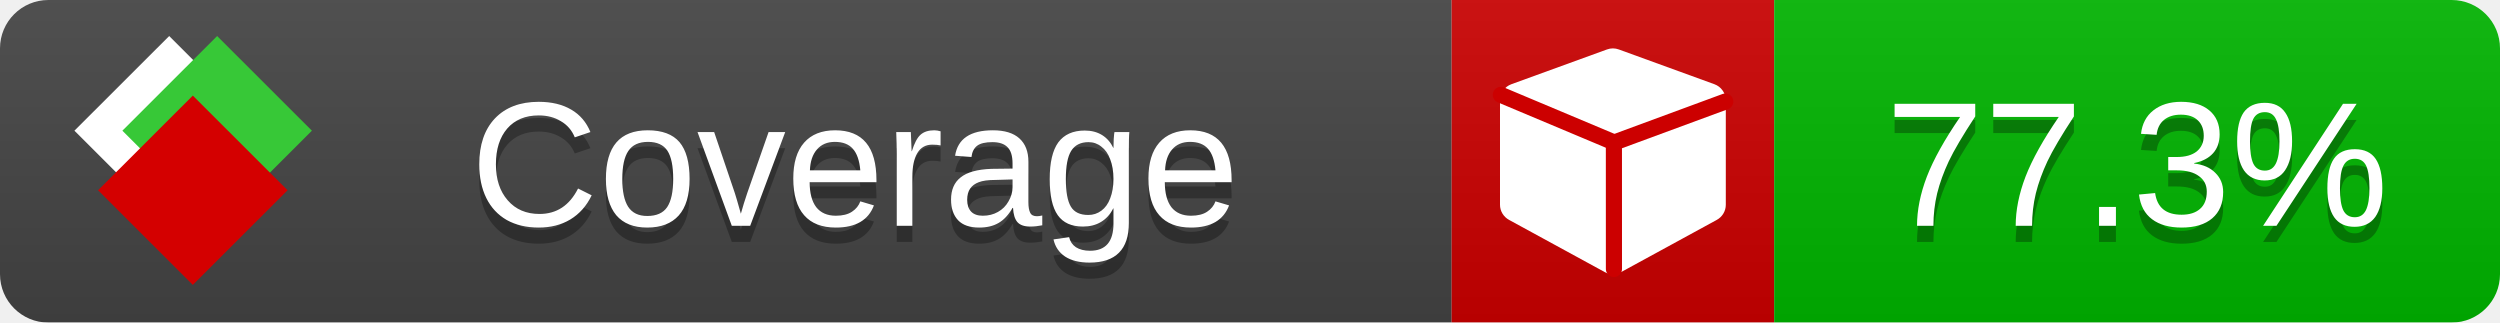
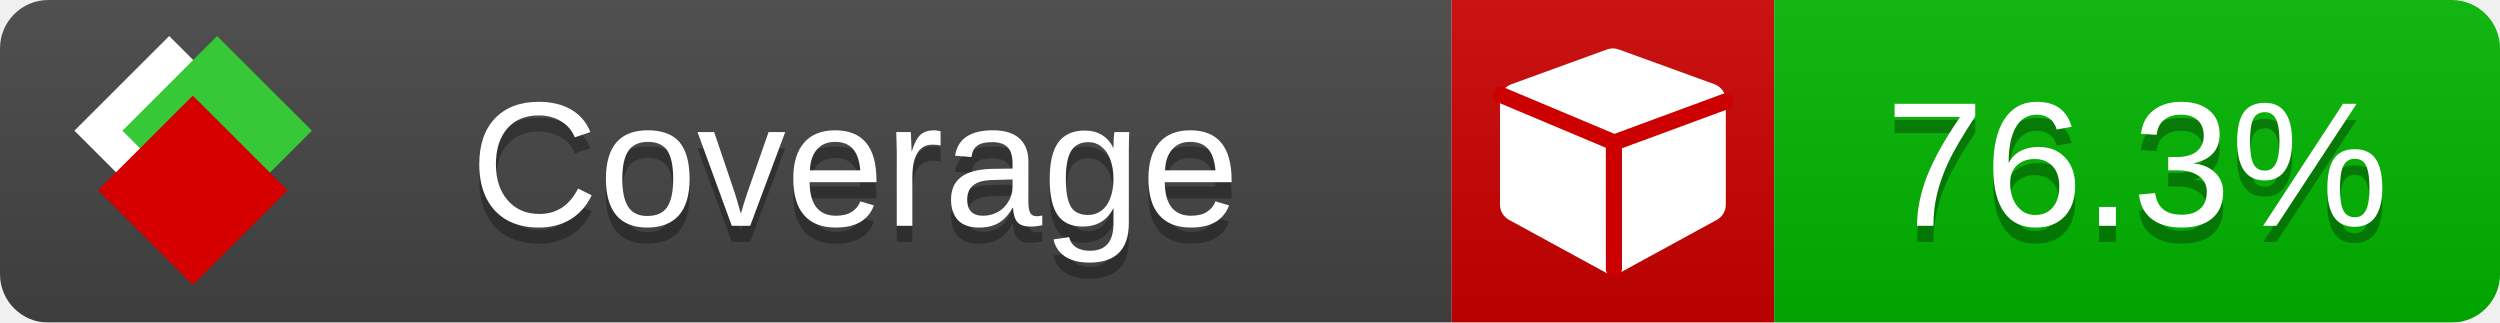
<svg xmlns="http://www.w3.org/2000/svg" xmlns:xlink="http://www.w3.org/1999/xlink" width="155" height="20">
  <style type="text/css">
          
            @keyframes fade1 {
                0% { visibility: visible; opacity: 1; }
               23% { visibility: visible; opacity: 1; }
               25% { visibility: hidden; opacity: 0; }
               48% { visibility: hidden; opacity: 0; }
               50% { visibility: hidden; opacity: 0; }
               73% { visibility: hidden; opacity: 0; }
               75% { visibility: hidden; opacity: 0; }
               98% { visibility: hidden; opacity: 0; }
              100% { visibility: visible; opacity: 1; }
            }
            @keyframes fade2 {
                0% { visibility: hidden; opacity: 0; }
               23% { visibility: hidden; opacity: 0; }
               25% { visibility: visible; opacity: 1; }
               48% { visibility: visible; opacity: 1; }
               50% { visibility: hidden; opacity: 0; }
               73% { visibility: hidden; opacity: 0; }
               75% { visibility: hidden; opacity: 0; }
               98% { visibility: hidden; opacity: 0; }
              100% { visibility: hidden; opacity: 0; }
            }
            @keyframes fade3 {
                0% { visibility: hidden; opacity: 0; }
               23% { visibility: hidden; opacity: 0; }
               25% { visibility: hidden; opacity: 0; }
               48% { visibility: hidden; opacity: 0; }
               50% { visibility: visible; opacity: 1; }
               73% { visibility: visible; opacity: 1; }
               75% { visibility: hidden; opacity: 0; }
               98% { visibility: hidden; opacity: 0; }
              100% { visibility: hidden; opacity: 0; }
            }
            @keyframes fade4 {
                0% { visibility: hidden; opacity: 0; }
               23% { visibility: hidden; opacity: 0; }
               25% { visibility: hidden; opacity: 0; }
               48% { visibility: hidden; opacity: 0; }
               50% { visibility: hidden; opacity: 0; }
               73% { visibility: hidden; opacity: 0; }
               75% { visibility: visible; opacity: 1; }
               98% { visibility: visible; opacity: 1; }
              100% { visibility: hidden; opacity: 0; }
            }
            .linecoverage {
                animation-duration: 15s;
                animation-name: fade1;
                animation-iteration-count: infinite;
            }
            .branchcoverage {
                animation-duration: 15s;
                animation-name: fade2;
                animation-iteration-count: infinite;
            }
            .methodcoverage {
                animation-duration: 15s;
                animation-name: fade3;
                animation-iteration-count: infinite;
            }
            .fullmethodcoverage {
                animation-duration: 15s;
                animation-name: fade4;
                animation-iteration-count: infinite;
            }
          
    </style>
  <defs>
    <linearGradient id="gradient" x2="0" y2="100%">
      <stop offset="0" stop-color="#bbb" stop-opacity=".1" />
      <stop offset="1" stop-opacity=".1" />
    </linearGradient>
    <linearGradient id="c">
      <stop offset="0" stop-color="#d40000" />
      <stop offset="1" stop-color="#ff2a2a" />
    </linearGradient>
    <linearGradient id="a">
      <stop offset="0" stop-color="#e0e0de" />
      <stop offset="1" stop-color="#fff" />
    </linearGradient>
    <linearGradient id="b">
      <stop offset="0" stop-color="#37c837" />
      <stop offset="1" stop-color="#217821" />
    </linearGradient>
    <linearGradient xlink:href="#a" id="e" x1="106.44" x2="69.96" y1="-11.96" y2="-46.84" gradientTransform="matrix(-.8426 -.00045 -.00045 -.8426 -94.27 -75.82)" gradientUnits="userSpaceOnUse" />
    <linearGradient xlink:href="#b" id="f" x1="56.19" x2="77.97" y1="-23.45" y2="10.62" gradientTransform="matrix(.8426 .00045 .00045 .8426 94.27 75.82)" gradientUnits="userSpaceOnUse" />
    <linearGradient xlink:href="#c" id="g" x1="79.98" x2="132.9" y1="10.79" y2="10.79" gradientTransform="matrix(.8426 .00045 .00045 .8426 94.27 75.82)" gradientUnits="userSpaceOnUse" />
    <mask id="mask">
      <rect width="155" height="20" rx="3" fill="#fff" />
    </mask>
    <g id="icon" transform="matrix(.04486 0 0 .04481 -.48 -.63)">
      <rect width="52.92" height="52.92" x="-109.72" y="-27.13" fill="url(#e)" transform="rotate(-135)" />
      <rect width="52.92" height="52.92" x="70.19" y="-39.18" fill="url(#f)" transform="rotate(45)" />
      <rect width="52.92" height="52.92" x="80.05" y="-15.74" fill="url(#g)" transform="rotate(45)" />
    </g>
  </defs>
  <g mask="url(#mask)">
    <rect x="0" y="0" width="90" height="20" fill="#444" />
    <rect x="90" y="0" width="20" height="20" fill="#c00" />
    <rect x="110" y="0" width="45" height="20" fill="#00B600" />
    <rect x="0" y="0" width="155" height="20" fill="url(#gradient)" />
  </g>
  <g>
    <path class="" fill="#fff" d="m 107,6.231 v 6.462 c 0,0.196 -0.051,0.379 -0.151,0.547 -0.101,0.168 -0.238,0.3 -0.412,0.395 l -5.923,3.231 c -0.157,0.09 -0.328,0.135 -0.513,0.135 -0.185,0 -0.356,-0.045 -0.513,-0.135 l -5.923,-3.231 C 93.39,13.539 93.252,13.407 93.151,13.239 93.05,13.071 93,12.889 93,12.692 v -6.462 c 0,-0.224 0.065,-0.429 0.194,-0.614 0.129,-0.185 0.3,-0.317 0.513,-0.395 l 5.923,-2.154 c 0.123,-0.045 0.247,-0.067 0.37,-0.067 0.123,0 0.247,0.022 0.37,0.067 l 5.923,2.154 c 0.213,0.079 0.384,0.21 0.513,0.395 0.129,0.185 0.194,0.39 0.194,0.614 z" />
    <path class="" style="fill:none;stroke:#cc0000;stroke-width:1;stroke-linecap:round;stroke-dasharray:none;stroke-opacity:1" d="m 100.064,16.677 -0.002,-7.833 6.906,-2.547" />
    <path class="" style="fill:none;stroke:#cc0000;stroke-width:1;stroke-linecap:round;stroke-dasharray:none;stroke-opacity:1" d="M 99.914,8.765 93.052,5.882" />
  </g>
  <g fill="#fff" text-anchor="middle" font-family="Verdana,Arial,Geneva,sans-serif" font-size="11">
    <a xlink:href="https://github.com/danielpalme/ReportGenerator" target="_top">
      <use xlink:href="#icon" transform="translate(3,1) scale(3.5)" />
    </a>
    <text x="53" y="15" fill="#010101" fill-opacity=".3">Coverage</text>
    <text x="53" y="14" fill="#fff">Coverage</text>
-     <text class="" x="132.5" y="15" fill="#010101" fill-opacity=".3">77.3%</text>
-     <text class="" x="132.5" y="14">77.3%</text>
+     <text class="" x="132.5" y="15" fill="#010101" fill-opacity=".3">76.3%</text>
+     <text class="" x="132.5" y="14">76.3%</text>
  </g>
  <g>
    <rect class="" x="90" y="0" width="65" height="20" fill-opacity="0" />
  </g>
</svg>
